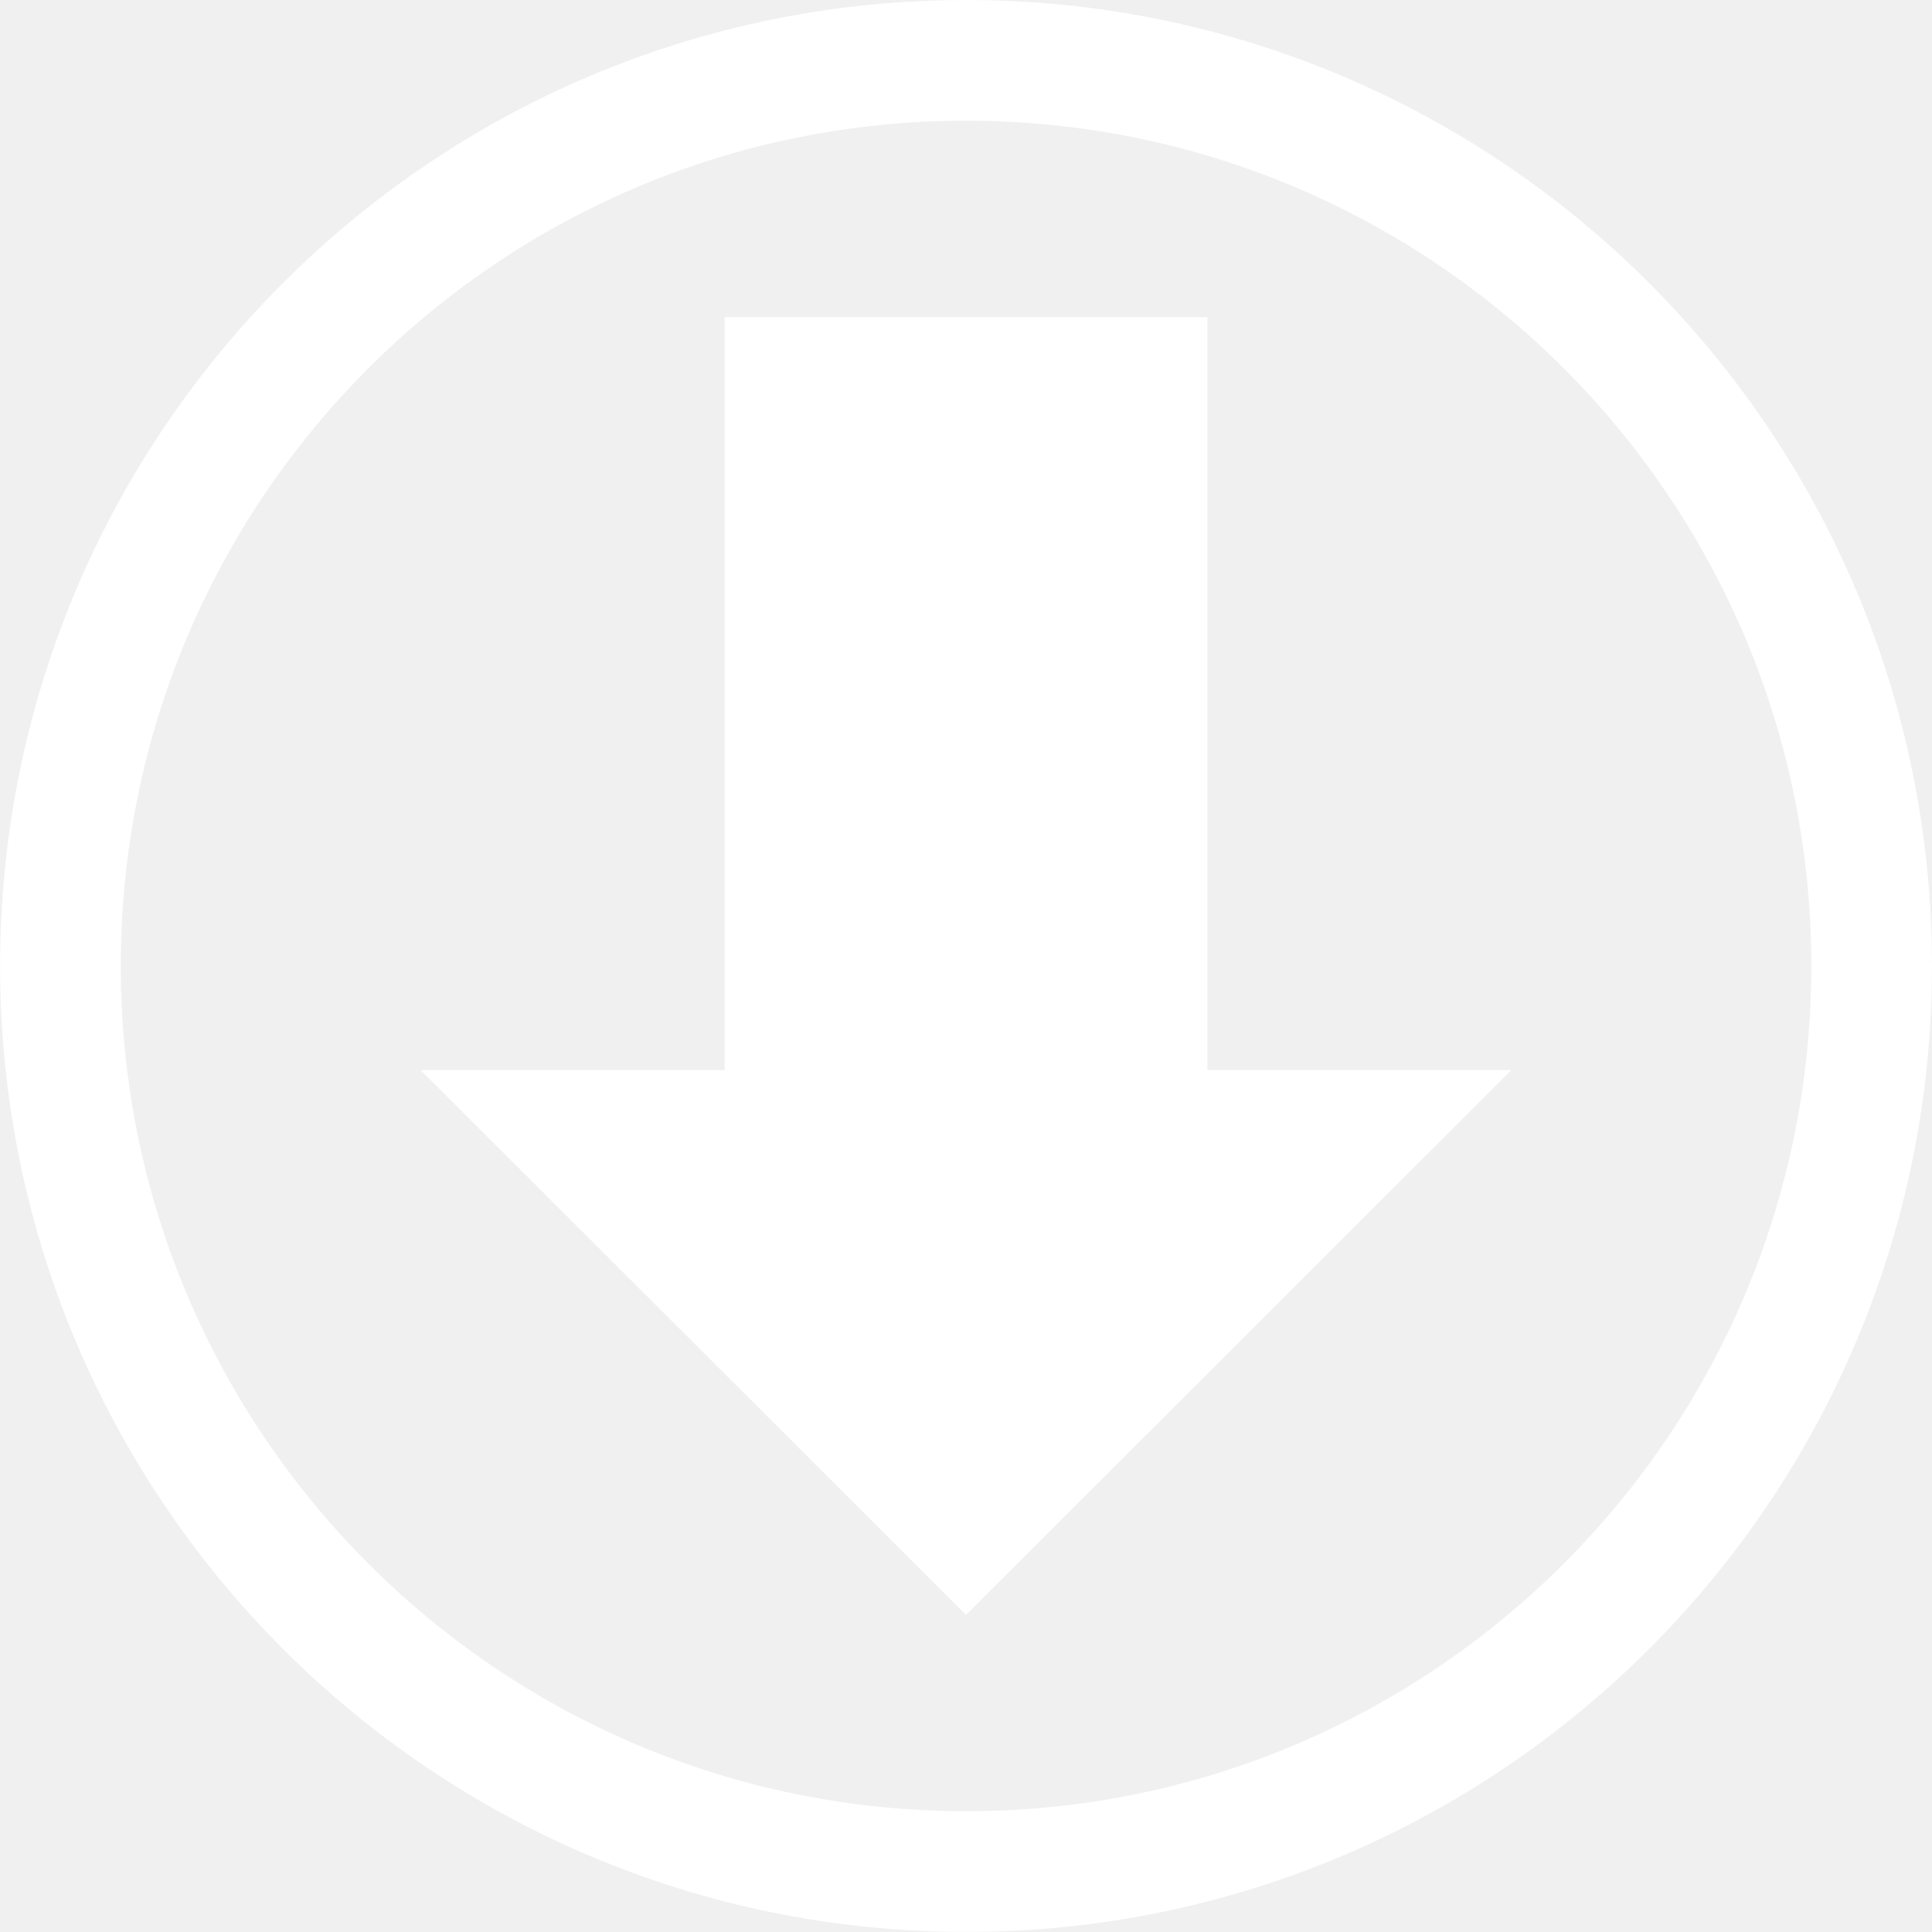
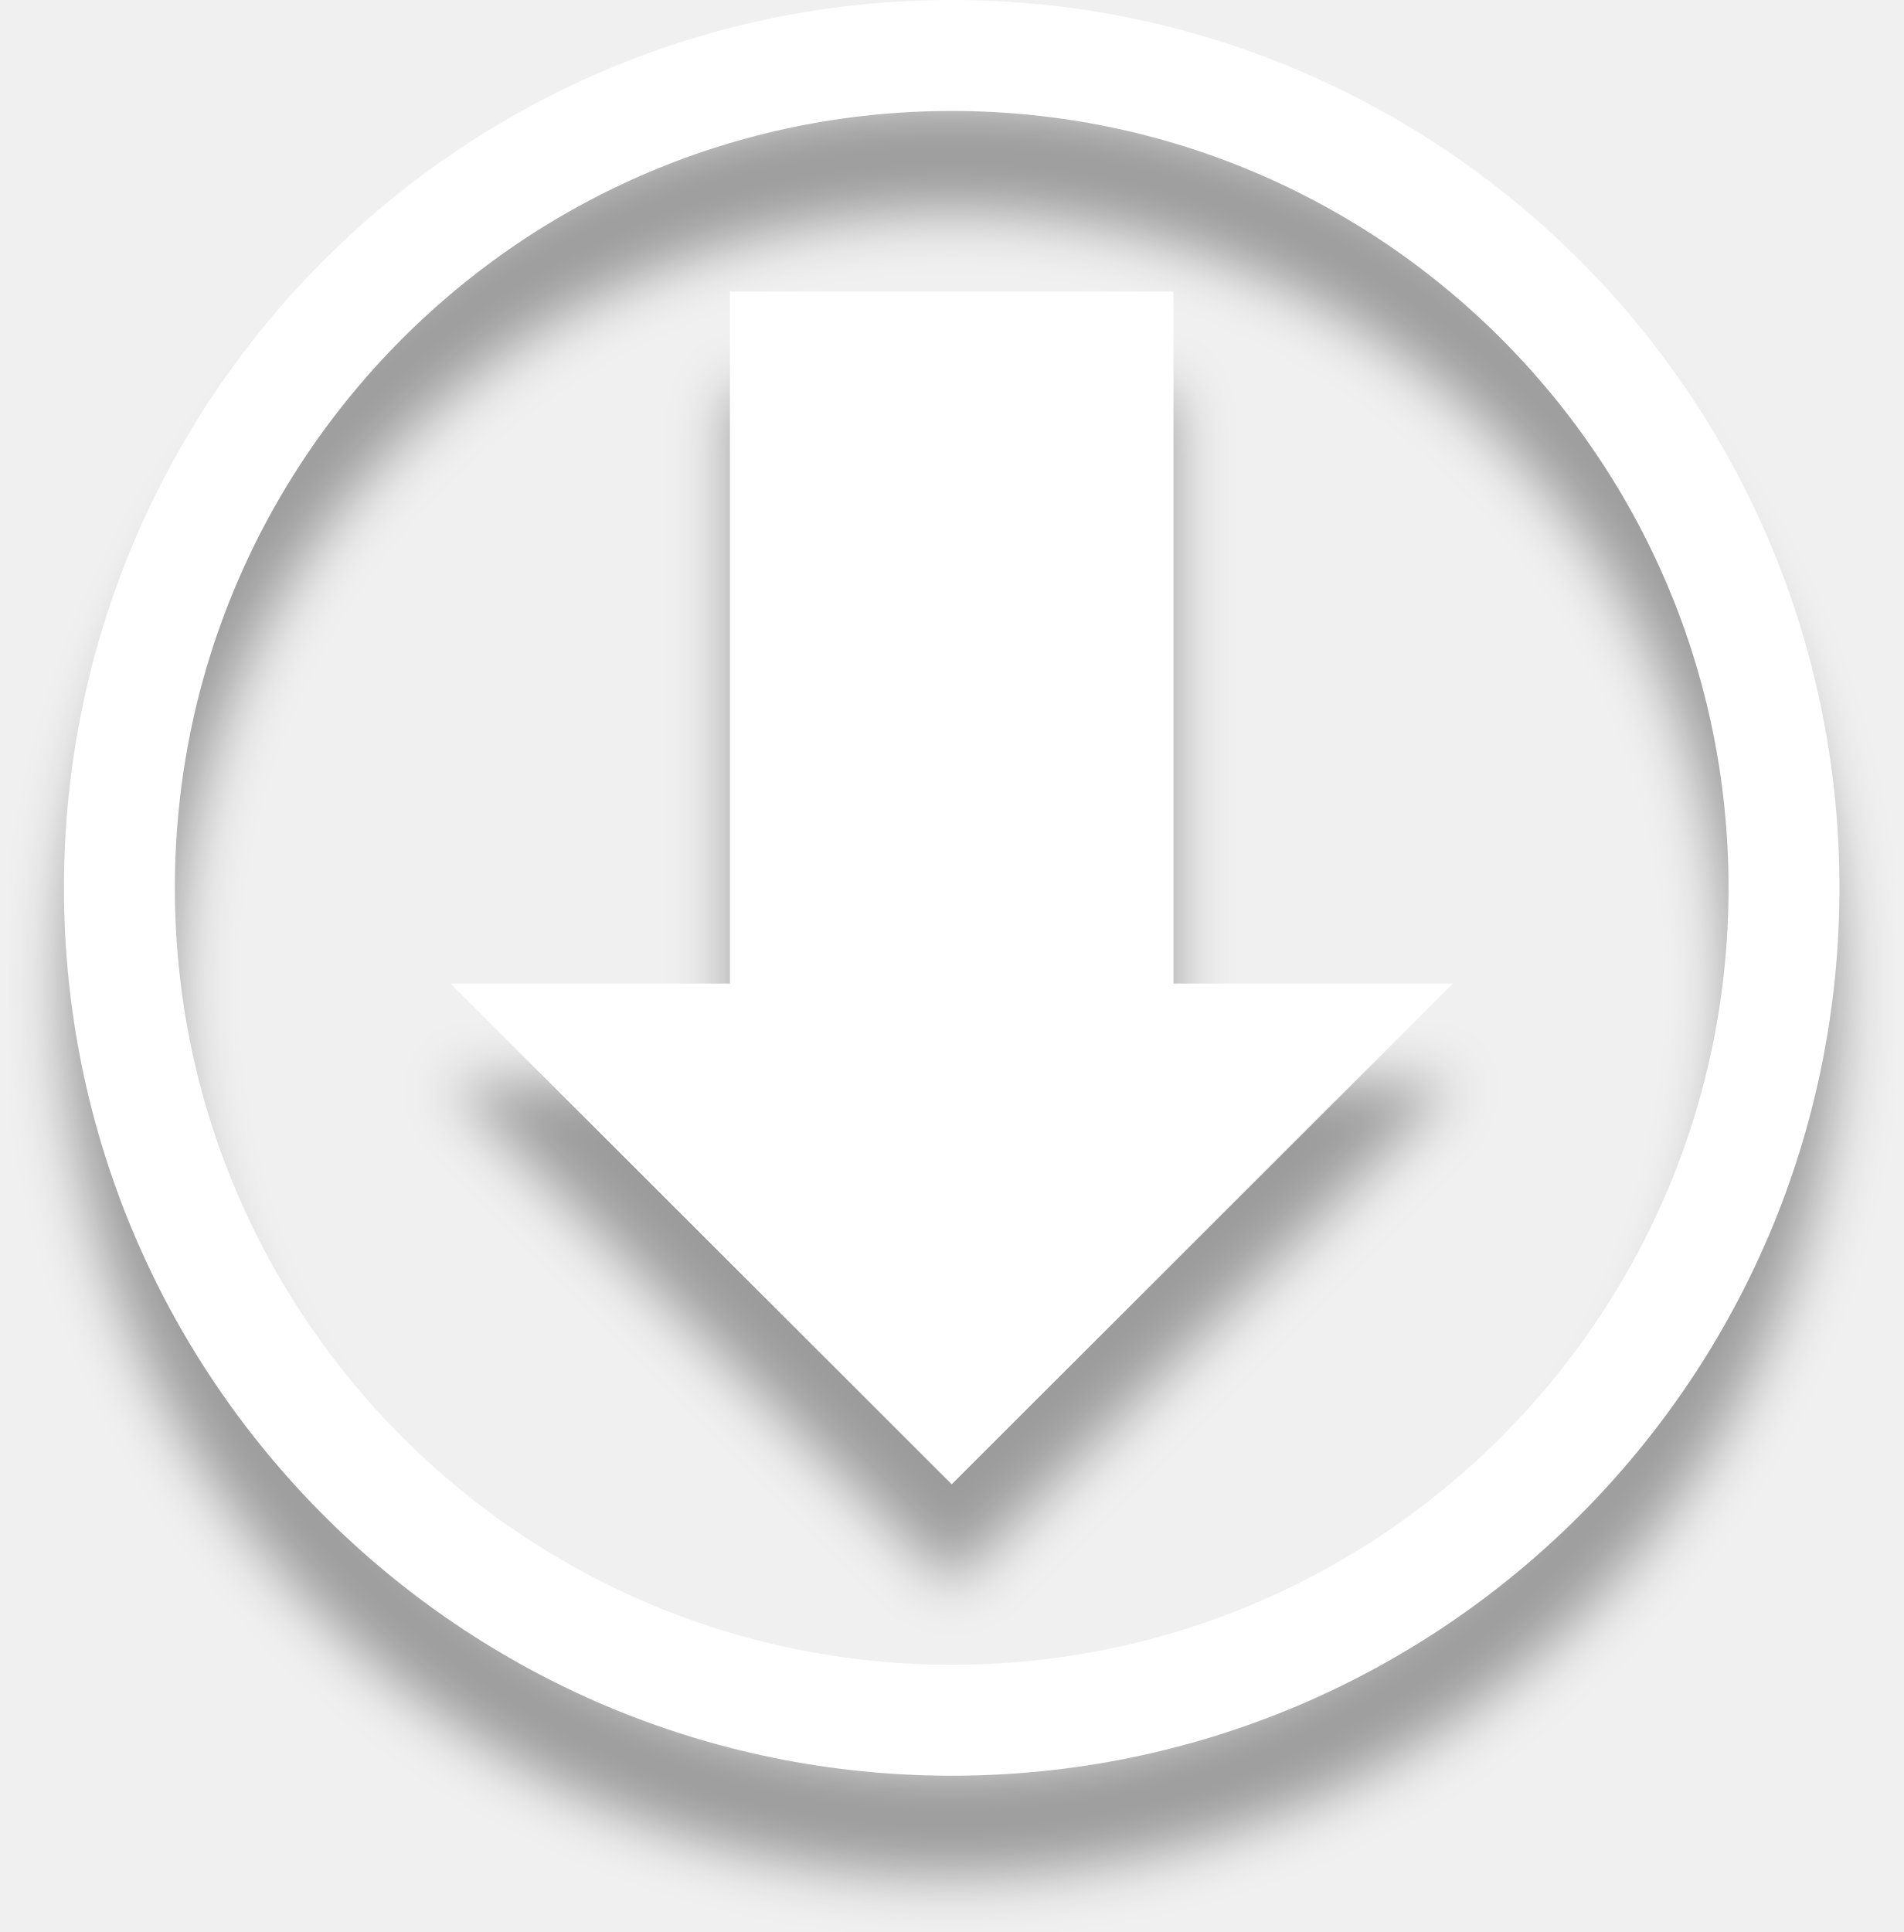
- <svg xmlns="http://www.w3.org/2000/svg" width="125" height="125" viewBox="0 0 33.073 33.073" version="1.1" id="svg899" xml:space="preserve">
-   <defs id="defs896" />
-   <g id="layer1" transform="translate(73.31706,-107.4276)">
-     <g id="g7278">
-       <g id="g1" transform="matrix(2.250656,0,0,2.250656,118.1704,-107.8789)">
-         <g id="g7278-1">
-           <circle style="fill:none;fill-opacity:1;stroke:#ffffff;stroke-width:0.918;stroke-linecap:round;stroke-linejoin:round;stroke-miterlimit:4;stroke-dasharray:none;stroke-opacity:1" id="path6698" cx="-77.733" cy="103.011" r="6.888" />
-         </g>
-       </g>
-       <g id="layer1-36" transform="matrix(1.358461,0,0,1.358461,-116.7426,75.43998)" style="fill:#ffffff;fill-opacity:0.498">
-         <g id="g2" transform="translate(0,-0.344143)" style="fill:#ffffff;fill-opacity:1">
-           <rect style="fill:#ffffff;fill-opacity:1;stroke-width:1.36;stroke-linecap:round;stroke-linejoin:round" id="rect1-5" width="6.082" height="12.268" x="41.099" y="27.888" />
-           <path id="rect2-8" style="fill:#ffffff;fill-opacity:1;stroke-width:1.542;stroke-linecap:round;stroke-linejoin:round" d="M 44.14,44.241 37.268,37.376 H 51.012 Z" />
-         </g>
-       </g>
-     </g>
+ <svg xmlns="http://www.w3.org/2000/svg" width="134" height="136" viewBox="0 0 134 136" fill="none">
+   <g filter="url(#filter0_d_2273_113)">
+     <path d="M67 121.094C99.36 121.094 125.594 94.86 125.594 62.5C125.594 30.14 99.36 3.906 67 3.906C34.64 3.906 8.406 30.14 8.406 62.5C8.406 94.86 34.64 121.094 67 121.094Z" stroke="white" stroke-width="7.81" stroke-linecap="round" stroke-linejoin="round" />
  </g>
+   <g filter="url(#filter1_d_2273_113)">
+     <path d="M51.387 20.52H82.612V69.238H102.283L67.001 104.482L31.716 69.238H51.387V20.52Z" fill="white" />
+   </g>
+   <defs>
+     <filter id="filter0_d_2273_113" x="0.501" y="0.002" width="132.998" height="135.996" filterUnits="userSpaceOnUse" color-interpolation-filters="sRGB">
+       <feFlood flood-opacity="0" result="BackgroundImageFix" />
+       <feColorMatrix in="SourceAlpha" type="matrix" values="0 0 0 0 0 0 0 0 0 0 0 0 0 0 0 0 0 0 127 0" result="hardAlpha" />
+       <feOffset dy="7" />
+       <feGaussianBlur stdDeviation="2" />
+       <feColorMatrix type="matrix" values="0 0 0 0 0 0 0 0 0 0 0 0 0 0 0 0 0 0 0.35 0" />
+       <feBlend mode="normal" in2="BackgroundImageFix" result="effect1_dropShadow_2273_113" />
+       <feBlend mode="normal" in="SourceGraphic" in2="effect1_dropShadow_2273_113" result="shape" />
+     </filter>
+     <filter id="filter1_d_2273_113" x="27.716" y="20.52" width="78.567" height="94.963" filterUnits="userSpaceOnUse" color-interpolation-filters="sRGB">
+       <feFlood flood-opacity="0" result="BackgroundImageFix" />
+       <feColorMatrix in="SourceAlpha" type="matrix" values="0 0 0 0 0 0 0 0 0 0 0 0 0 0 0 0 0 0 127 0" result="hardAlpha" />
+       <feOffset dy="7" />
+       <feGaussianBlur stdDeviation="2" />
+       <feColorMatrix type="matrix" values="0 0 0 0 0 0 0 0 0 0 0 0 0 0 0 0 0 0 0.35 0" />
+       <feBlend mode="normal" in2="BackgroundImageFix" result="effect1_dropShadow_2273_113" />
+       <feBlend mode="normal" in="SourceGraphic" in2="effect1_dropShadow_2273_113" result="shape" />
+     </filter>
+   </defs>
</svg>
